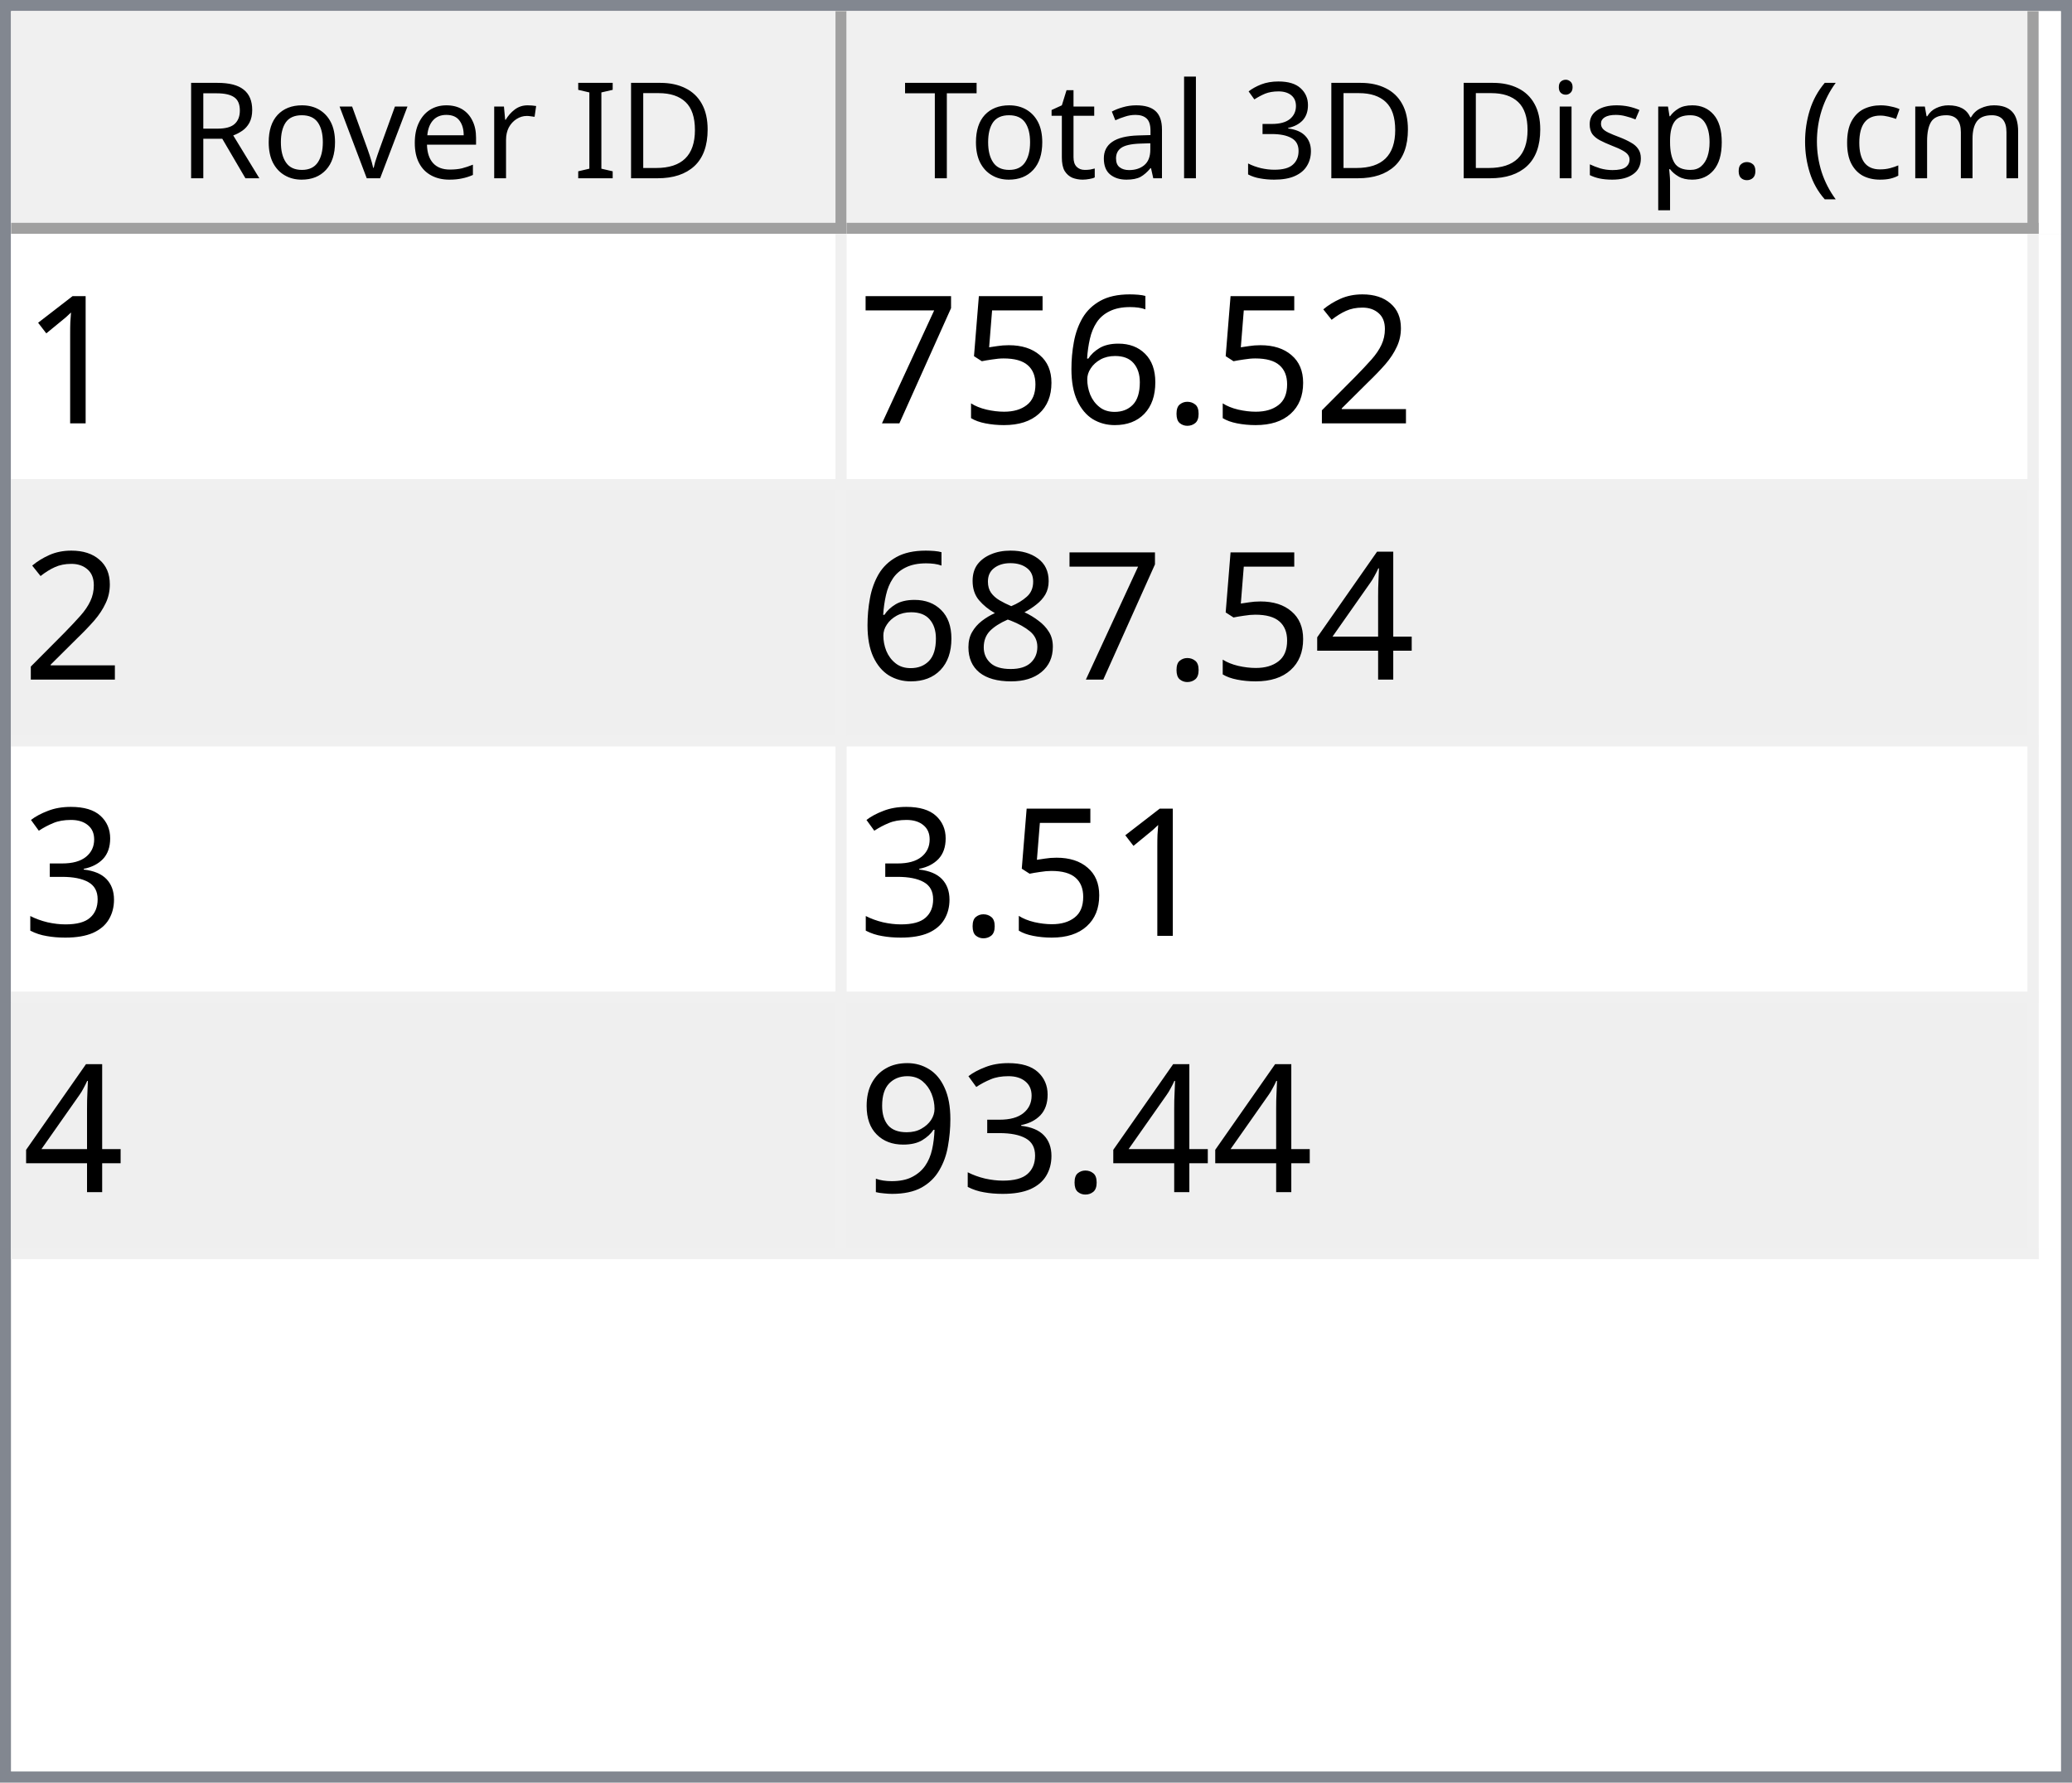
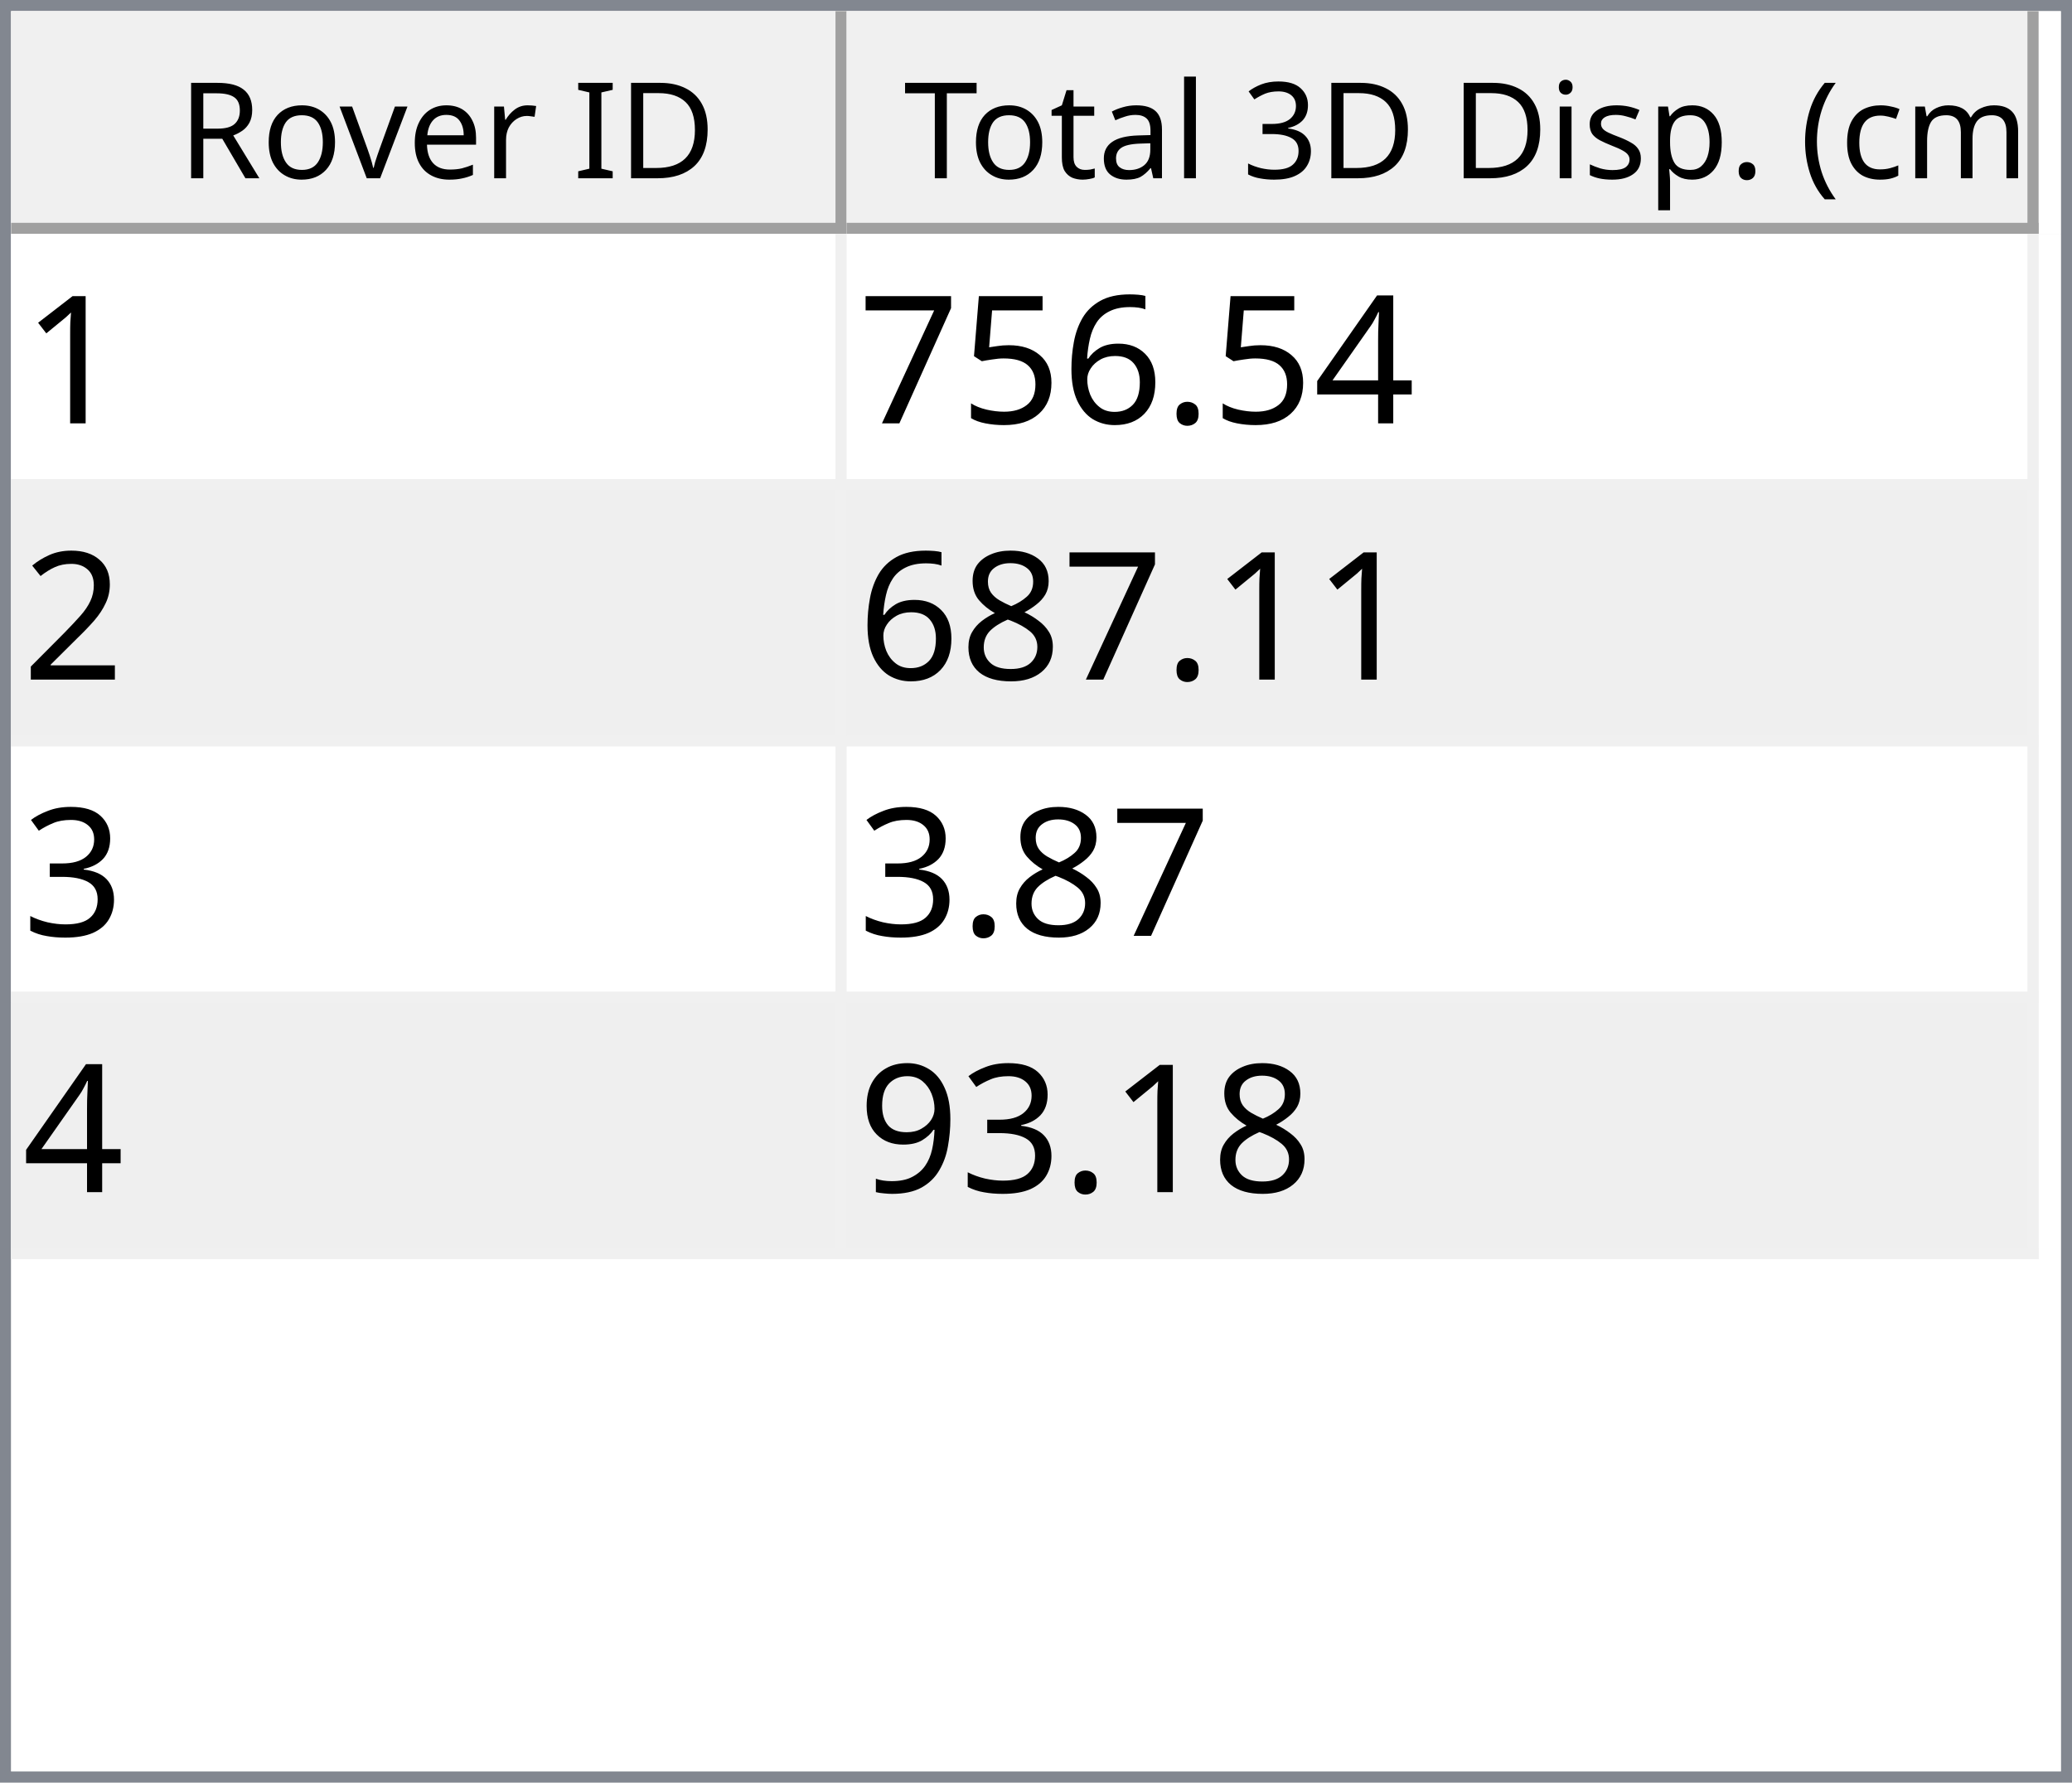
<svg xmlns="http://www.w3.org/2000/svg" style="fill-opacity:1; color-rendering:auto; color-interpolation:auto; text-rendering:auto; stroke:black; stroke-linecap:square; stroke-miterlimit:10; shape-rendering:auto; stroke-opacity:1; fill:black; stroke-dasharray:none; font-weight:normal; stroke-width:1; font-family:'Dialog'; font-style:normal; stroke-linejoin:miter; font-size:12px; stroke-dashoffset:0; image-rendering:auto;" width="186" height="160">
  <defs id="genericDefs" />
  <g>
    <defs id="defs1">
      <clipPath clipPathUnits="userSpaceOnUse" id="clipPath1">
        <path d="M0 0 L186 0 L186 160 L0 160 L0 0 Z" />
      </clipPath>
      <clipPath clipPathUnits="userSpaceOnUse" id="clipPath2">
        <path d="M0 0 L0 160 L186 160 L186 0 Z" />
      </clipPath>
      <clipPath clipPathUnits="userSpaceOnUse" id="clipPath3">
        <path d="M0 0 L0 20 L184 20 L184 0 Z" />
      </clipPath>
      <clipPath clipPathUnits="userSpaceOnUse" id="clipPath4">
        <path d="M0 0 L0 20 L75 20 L75 0 Z" />
      </clipPath>
      <clipPath clipPathUnits="userSpaceOnUse" id="clipPath5">
        <path d="M1 1 L1 19 L74 19 L74 1 Z" />
      </clipPath>
      <clipPath clipPathUnits="userSpaceOnUse" id="clipPath6">
        <path d="M0 0 L0 18 L73 18 L73 0 Z" />
      </clipPath>
      <clipPath clipPathUnits="userSpaceOnUse" id="clipPath7">
        <path d="M-0.5 -0.5 L-0.5 19.5 L74.5 19.5 L74.5 -0.5 Z" />
      </clipPath>
      <clipPath clipPathUnits="userSpaceOnUse" id="clipPath8">
        <path d="M0 0 L0 20 L107 20 L107 0 Z" />
      </clipPath>
      <clipPath clipPathUnits="userSpaceOnUse" id="clipPath9">
        <path d="M1 1 L1 19 L106 19 L106 1 Z" />
      </clipPath>
      <clipPath clipPathUnits="userSpaceOnUse" id="clipPath10">
        <path d="M0 0 L0 18 L105 18 L105 0 Z" />
      </clipPath>
      <clipPath clipPathUnits="userSpaceOnUse" id="clipPath11">
        <path d="M-0.5 -0.5 L-0.5 19.5 L106.5 19.5 L106.5 -0.5 Z" />
      </clipPath>
      <clipPath clipPathUnits="userSpaceOnUse" id="clipPath12">
        <path d="M0 0 L0 138 L184 138 L184 0 Z" />
      </clipPath>
      <clipPath clipPathUnits="userSpaceOnUse" id="clipPath13">
        <path d="M0 0 L0 92 L182 92 L182 0 Z" />
      </clipPath>
      <clipPath clipPathUnits="userSpaceOnUse" id="clipPath14">
        <path d="M-0.5 -0.5 L-0.5 91.5 L181.5 91.5 L181.5 -0.5 Z" />
      </clipPath>
      <clipPath clipPathUnits="userSpaceOnUse" id="clipPath15">
        <path d="M0 0 L0 22 L74 22 L74 0 Z" />
      </clipPath>
      <clipPath clipPathUnits="userSpaceOnUse" id="clipPath16">
        <path d="M0 0 L0 22 L106 22 L106 0 Z" />
      </clipPath>
      <font horiz-adv-x="64.551" id="font1">
        <font-face ascent="107.91" descent="25.098" units-per-em="100" style="font-style:normal; font-family:Segoe UI; font-weight:normal;" />
        <missing-glyph horiz-adv-x="64.551" d="M8.109 0 L8.109 68.266 L56.453 68.266 L56.453 0 L8.109 0 ZM15.328 7.234 L49.219 7.234 L49.219 61.031 L15.328 61.031 L15.328 7.234 Z" />
        <glyph unicode="D" horiz-adv-x="70.117" d="M9.188 0 L9.188 70.016 L28.516 70.016 Q65.531 70.016 65.531 35.891 Q65.531 19.672 55.25 9.836 Q44.969 0 27.734 0 L9.188 0 ZM17.391 62.594 L17.391 7.422 L27.828 7.422 Q41.609 7.422 49.273 14.797 Q56.938 22.172 56.938 35.688 Q56.938 62.594 28.328 62.594 L17.391 62.594 Z" />
        <glyph unicode="I" horiz-adv-x="26.611" d="M17.391 0 L9.188 0 L9.188 70.016 L17.391 70.016 L17.391 0 Z" />
        <glyph unicode=" " horiz-adv-x="27.393" d="" />
        <glyph unicode="r" horiz-adv-x="34.766" d="M34.188 41.891 Q32.078 43.5 28.125 43.5 Q23 43.5 19.555 38.672 Q16.109 33.844 16.109 25.484 L16.109 0 L8.109 0 L8.109 50 L16.109 50 L16.109 39.703 L16.312 39.703 Q18.016 44.969 21.531 47.922 Q25.047 50.875 29.391 50.875 Q32.516 50.875 34.188 50.203 L34.188 41.891 Z" />
        <glyph unicode="e" horiz-adv-x="52.295" d="M48.297 23 L12.984 23 Q13.188 14.656 17.484 10.109 Q21.781 5.562 29.297 5.562 Q37.75 5.562 44.828 11.141 L44.828 3.609 Q38.234 -1.172 27.391 -1.172 Q16.797 -1.172 10.742 5.641 Q4.688 12.453 4.688 24.812 Q4.688 36.469 11.305 43.82 Q17.922 51.172 27.734 51.172 Q37.547 51.172 42.922 44.828 Q48.297 38.484 48.297 27.203 L48.297 23 ZM40.094 29.781 Q40.047 36.719 36.75 40.578 Q33.453 44.438 27.594 44.438 Q21.922 44.438 17.969 40.383 Q14.016 36.328 13.094 29.781 L40.094 29.781 Z" />
        <glyph unicode="v" horiz-adv-x="47.9" d="M47.406 50 L27.484 0 L19.625 0 L0.688 50 L9.469 50 L22.172 13.672 Q23.578 9.672 23.922 6.688 L24.125 6.688 Q24.609 10.453 25.688 13.484 L38.969 50 L47.406 50 Z" />
        <glyph unicode="o" horiz-adv-x="58.594" d="M29 -1.172 Q17.922 -1.172 11.305 5.836 Q4.688 12.844 4.688 24.422 Q4.688 37.016 11.57 44.094 Q18.453 51.172 30.172 51.172 Q41.359 51.172 47.633 44.289 Q53.906 37.406 53.906 25.203 Q53.906 13.234 47.141 6.031 Q40.375 -1.172 29 -1.172 ZM29.594 44.438 Q21.875 44.438 17.383 39.188 Q12.891 33.938 12.891 24.703 Q12.891 15.828 17.43 10.695 Q21.969 5.562 29.594 5.562 Q37.359 5.562 41.531 10.594 Q45.703 15.625 45.703 24.906 Q45.703 34.281 41.531 39.359 Q37.359 44.438 29.594 44.438 Z" />
        <glyph unicode="R" horiz-adv-x="59.814" d="M59.375 0 L49.609 0 L37.891 19.625 Q36.281 22.359 34.766 24.289 Q33.25 26.219 31.664 27.438 Q30.078 28.656 28.25 29.219 Q26.422 29.781 24.125 29.781 L17.391 29.781 L17.391 0 L9.188 0 L9.188 70.016 L30.078 70.016 Q34.672 70.016 38.555 68.867 Q42.438 67.719 45.289 65.375 Q48.141 63.031 49.758 59.547 Q51.375 56.062 51.375 51.375 Q51.375 47.703 50.273 44.656 Q49.172 41.609 47.148 39.211 Q45.125 36.812 42.266 35.133 Q39.406 33.453 35.844 32.516 L35.844 32.328 Q37.594 31.547 38.891 30.547 Q40.188 29.547 41.359 28.18 Q42.531 26.812 43.68 25.078 Q44.828 23.344 46.234 21.047 L59.375 0 ZM17.391 62.594 L17.391 37.203 L28.516 37.203 Q31.594 37.203 34.203 38.133 Q36.812 39.062 38.719 40.797 Q40.625 42.531 41.703 45.047 Q42.781 47.562 42.781 50.688 Q42.781 56.297 39.141 59.445 Q35.5 62.594 28.609 62.594 L17.391 62.594 Z" />
        <glyph unicode=")" horiz-adv-x="30.176" d="M8.297 -15.922 L1.172 -15.922 Q16.406 2.344 16.406 26.812 Q16.406 51.469 1.078 70.016 L8.297 70.016 Q23.531 52.156 23.531 26.703 Q23.531 1.375 8.297 -15.922 Z" />
        <glyph unicode="m" horiz-adv-x="86.133" d="M79.109 0 L71.094 0 L71.094 28.719 Q71.094 37.016 68.531 40.727 Q65.969 44.438 59.906 44.438 Q54.781 44.438 51.195 39.75 Q47.609 35.062 47.609 28.516 L47.609 0 L39.594 0 L39.594 29.688 Q39.594 44.438 28.219 44.438 Q22.953 44.438 19.531 40.016 Q16.109 35.594 16.109 28.516 L16.109 0 L8.109 0 L8.109 50 L16.109 50 L16.109 42.094 L16.312 42.094 Q21.625 51.172 31.844 51.172 Q36.969 51.172 40.773 48.312 Q44.578 45.453 46 40.828 Q51.562 51.172 62.594 51.172 Q79.109 51.172 79.109 30.812 L79.109 0 Z" />
        <glyph unicode="c" horiz-adv-x="46.191" d="M42.188 2.297 Q36.422 -1.172 28.516 -1.172 Q17.828 -1.172 11.258 5.789 Q4.688 12.75 4.688 23.828 Q4.688 36.188 11.766 43.68 Q18.844 51.172 30.672 51.172 Q37.25 51.172 42.281 48.734 L42.281 40.531 Q36.719 44.438 30.375 44.438 Q22.703 44.438 17.797 38.945 Q12.891 33.453 12.891 24.516 Q12.891 15.719 17.508 10.641 Q22.125 5.562 29.891 5.562 Q36.422 5.562 42.188 9.906 L42.188 2.297 Z" />
        <glyph unicode="(" horiz-adv-x="30.176" d="M29.109 -15.922 L21.969 -15.922 Q6.844 1.375 6.844 26.703 Q6.844 52.156 21.969 70.016 L29.203 70.016 Q13.875 51.469 13.875 26.812 Q13.875 2.344 29.109 -15.922 Z" />
        <glyph unicode="." horiz-adv-x="21.68" d="M10.891 -1.078 Q8.641 -1.078 7.055 0.539 Q5.469 2.156 5.469 4.391 Q5.469 6.641 7.055 8.273 Q8.641 9.906 10.891 9.906 Q13.188 9.906 14.797 8.273 Q16.406 6.641 16.406 4.391 Q16.406 2.156 14.797 0.539 Q13.188 -1.078 10.891 -1.078 Z" />
        <glyph unicode="p" horiz-adv-x="58.789" d="M16.312 7.234 L16.109 7.234 L16.109 -23 L8.109 -23 L8.109 50 L16.109 50 L16.109 41.219 L16.312 41.219 Q22.219 51.172 33.594 51.172 Q43.266 51.172 48.688 44.461 Q54.109 37.75 54.109 26.469 Q54.109 13.922 48 6.375 Q41.891 -1.172 31.297 -1.172 Q21.578 -1.172 16.312 7.234 ZM16.109 27.391 L16.109 20.406 Q16.109 14.203 20.141 9.883 Q24.172 5.562 30.375 5.562 Q37.641 5.562 41.773 11.133 Q45.906 16.703 45.906 26.609 Q45.906 34.969 42.047 39.703 Q38.188 44.438 31.594 44.438 Q24.609 44.438 20.359 39.578 Q16.109 34.719 16.109 27.391 Z" />
        <glyph unicode="s" horiz-adv-x="42.432" d="M5.078 1.812 L5.078 10.406 Q11.625 5.562 19.484 5.562 Q30.031 5.562 30.031 12.594 Q30.031 14.594 29.125 15.992 Q28.219 17.391 26.68 18.461 Q25.141 19.531 23.07 20.383 Q21 21.234 18.609 22.172 Q15.281 23.484 12.766 24.828 Q10.25 26.172 8.57 27.859 Q6.891 29.547 6.031 31.695 Q5.172 33.844 5.172 36.719 Q5.172 40.234 6.789 42.945 Q8.406 45.656 11.086 47.484 Q13.766 49.312 17.211 50.242 Q20.656 51.172 24.312 51.172 Q30.812 51.172 35.938 48.922 L35.938 40.828 Q30.422 44.438 23.25 44.438 Q21 44.438 19.195 43.922 Q17.391 43.406 16.094 42.477 Q14.797 41.547 14.086 40.258 Q13.375 38.969 13.375 37.406 Q13.375 35.453 14.086 34.133 Q14.797 32.812 16.164 31.789 Q17.531 30.766 19.484 29.938 Q21.438 29.109 23.922 28.125 Q27.25 26.859 29.883 25.516 Q32.516 24.172 34.375 22.484 Q36.234 20.797 37.234 18.602 Q38.234 16.406 38.234 13.375 Q38.234 9.672 36.602 6.938 Q34.969 4.203 32.234 2.398 Q29.5 0.594 25.93 -0.289 Q22.359 -1.172 18.453 -1.172 Q10.75 -1.172 5.078 1.812 Z" />
        <glyph unicode="i" horiz-adv-x="24.219" d="M12.203 62.703 Q10.062 62.703 8.547 64.164 Q7.031 65.625 7.031 67.875 Q7.031 70.125 8.547 71.609 Q10.062 73.094 12.203 73.094 Q14.406 73.094 15.945 71.609 Q17.484 70.125 17.484 67.875 Q17.484 65.719 15.945 64.211 Q14.406 62.703 12.203 62.703 ZM16.109 0 L8.109 0 L8.109 50 L16.109 50 L16.109 0 Z" />
        <glyph unicode="3" horiz-adv-x="53.906" d="M46.531 19.828 Q46.531 15.094 44.75 11.211 Q42.969 7.328 39.719 4.57 Q36.469 1.812 31.93 0.297 Q27.391 -1.219 21.922 -1.219 Q11.922 -1.219 6 2.594 L6 11.188 Q13.094 5.609 22.219 5.609 Q25.875 5.609 28.828 6.539 Q31.781 7.469 33.906 9.227 Q36.031 10.984 37.18 13.477 Q38.328 15.969 38.328 19.094 Q38.328 32.812 18.797 32.812 L12.984 32.812 L12.984 39.594 L18.5 39.594 Q35.797 39.594 35.797 52.484 Q35.797 64.406 22.609 64.406 Q15.188 64.406 8.688 59.422 L8.688 67.188 Q15.375 71.188 24.609 71.188 Q29 71.188 32.57 69.969 Q36.141 68.75 38.68 66.555 Q41.219 64.359 42.609 61.281 Q44 58.203 44 54.5 Q44 40.672 30.031 36.719 L30.031 36.531 Q33.594 36.141 36.625 34.797 Q39.656 33.453 41.852 31.305 Q44.047 29.156 45.289 26.25 Q46.531 23.344 46.531 19.828 Z" />
        <glyph unicode="l" horiz-adv-x="24.219" d="M16.109 0 L8.109 0 L8.109 74.031 L16.109 74.031 L16.109 0 Z" />
        <glyph unicode="a" horiz-adv-x="50.879" d="M43.891 0 L35.891 0 L35.891 7.812 L35.688 7.812 Q30.469 -1.172 20.312 -1.172 Q12.844 -1.172 8.617 2.781 Q4.391 6.734 4.391 13.281 Q4.391 27.297 20.906 29.594 L35.891 31.688 Q35.891 44.438 25.594 44.438 Q16.547 44.438 9.281 38.281 L9.281 46.484 Q16.656 51.172 26.266 51.172 Q43.891 51.172 43.891 32.516 L43.891 0 ZM35.891 25.297 L23.828 23.641 Q18.266 22.859 15.43 20.875 Q12.594 18.891 12.594 13.875 Q12.594 10.203 15.211 7.883 Q17.828 5.562 22.172 5.562 Q28.125 5.562 32.008 9.742 Q35.891 13.922 35.891 20.312 L35.891 25.297 Z" />
        <glyph unicode="t" horiz-adv-x="33.887" d="M31.297 0.484 Q28.469 -1.078 23.828 -1.078 Q10.688 -1.078 10.688 13.578 L10.688 43.172 L2.094 43.172 L2.094 50 L10.688 50 L10.688 62.203 L18.703 64.797 L18.703 50 L31.297 50 L31.297 43.172 L18.703 43.172 L18.703 14.984 Q18.703 9.969 20.414 7.82 Q22.125 5.672 26.078 5.672 Q29.109 5.672 31.297 7.328 L31.297 0.484 Z" />
        <glyph unicode="T" horiz-adv-x="52.393" d="M50.594 62.594 L30.375 62.594 L30.375 0 L22.172 0 L22.172 62.594 L2 62.594 L2 70.016 L50.594 70.016 L50.594 62.594 Z" />
      </font>
      <font horiz-adv-x="75.0" id="font2">
        <font-face ascent="100.537" descent="21.973" units-per-em="100" style="font-style:normal; font-family:sans-serif; font-weight:normal;" />
        <missing-glyph horiz-adv-x="75.0" d="M12.5 0 L12.5 62.5 L62.5 62.5 L62.5 0 L12.5 0 ZM14.062 1.562 L60.938 1.562 L60.938 60.938 L14.062 60.938 L14.062 1.562 Z" />
        <glyph unicode="1" horiz-adv-x="55.615" d="M37.25 0 L28.469 0 L28.469 56 Q25.297 52.984 20.141 49.953 Q14.984 46.922 10.891 45.406 L10.891 53.906 Q18.266 57.375 23.781 62.305 Q29.297 67.234 31.594 71.875 L37.25 71.875 L37.25 0 Z" />
-         <glyph unicode="2" horiz-adv-x="55.615" d="M50.344 8.453 L50.344 0 L3.031 0 Q2.938 3.172 4.047 6.109 Q5.859 10.938 9.836 15.625 Q13.812 20.312 21.344 26.469 Q33.016 36.031 37.117 41.625 Q41.219 47.219 41.219 52.203 Q41.219 57.422 37.477 61.008 Q33.734 64.594 27.734 64.594 Q21.391 64.594 17.578 60.789 Q13.766 56.984 13.719 50.25 L4.688 51.172 Q5.609 61.281 11.664 66.578 Q17.719 71.875 27.938 71.875 Q38.234 71.875 44.242 66.164 Q50.25 60.453 50.25 52 Q50.25 47.703 48.492 43.555 Q46.734 39.406 42.656 34.812 Q38.578 30.219 29.109 22.219 Q21.188 15.578 18.945 13.211 Q16.703 10.844 15.234 8.453 L50.344 8.453 Z" />
+         <glyph unicode="4" horiz-adv-x="55.615" d="M32.328 0 L32.328 17.141 L1.266 17.141 L1.266 25.203 L33.938 71.578 L41.109 71.578 L41.109 25.203 L50.781 25.203 L50.781 17.141 L41.109 17.141 L41.109 0 L32.328 0 ZM32.328 25.203 L32.328 57.469 L9.906 25.203 L32.328 25.203 Z" />
        <glyph unicode="." horiz-adv-x="27.783" d="M9.078 0 L9.078 10.016 L19.094 10.016 L19.094 0 L9.078 0 Z" />
        <glyph unicode="6" horiz-adv-x="55.615" d="M49.75 54.047 L41.016 53.375 Q39.844 58.547 37.703 60.891 Q34.125 64.656 28.906 64.656 Q24.703 64.656 21.531 62.312 Q17.391 59.281 14.992 53.469 Q12.594 47.656 12.5 36.922 Q15.672 41.75 20.266 44.094 Q24.859 46.438 29.891 46.438 Q38.672 46.438 44.852 39.969 Q51.031 33.5 51.031 23.25 Q51.031 16.5 48.125 10.719 Q45.219 4.938 40.141 1.859 Q35.062 -1.219 28.609 -1.219 Q17.625 -1.219 10.695 6.859 Q3.766 14.938 3.766 33.5 Q3.766 54.25 11.422 63.672 Q18.109 71.875 29.438 71.875 Q37.891 71.875 43.289 67.141 Q48.688 62.406 49.75 54.047 ZM13.875 23.188 Q13.875 18.656 15.797 14.508 Q17.719 10.359 21.188 8.18 Q24.656 6 28.469 6 Q34.031 6 38.039 10.492 Q42.047 14.984 42.047 22.703 Q42.047 30.125 38.086 34.398 Q34.125 38.672 28.125 38.672 Q22.172 38.672 18.023 34.398 Q13.875 30.125 13.875 23.188 Z" />
        <glyph unicode="5" horiz-adv-x="55.615" d="M4.156 18.75 L13.375 19.531 Q14.406 12.797 18.141 9.398 Q21.875 6 27.156 6 Q33.5 6 37.891 10.789 Q42.281 15.578 42.281 23.484 Q42.281 31 38.062 35.352 Q33.844 39.703 27 39.703 Q22.75 39.703 19.336 37.773 Q15.922 35.844 13.969 32.766 L5.719 33.844 L12.641 70.609 L48.25 70.609 L48.25 62.203 L19.672 62.203 L15.828 42.969 Q22.266 47.469 29.344 47.469 Q38.719 47.469 45.164 40.969 Q51.609 34.469 51.609 24.266 Q51.609 14.547 45.953 7.469 Q39.062 -1.219 27.156 -1.219 Q17.391 -1.219 11.211 4.25 Q5.031 9.719 4.156 18.75 Z" />
        <glyph unicode="7" horiz-adv-x="55.615" d="M4.734 62.203 L4.734 70.656 L51.078 70.656 L51.078 63.812 Q44.234 56.547 37.523 44.484 Q30.812 32.422 27.156 19.672 Q24.516 10.688 23.781 0 L14.75 0 Q14.891 8.453 18.062 20.414 Q21.234 32.375 27.172 43.484 Q33.109 54.594 39.797 62.203 L4.734 62.203 Z" />
-         <glyph unicode="4" horiz-adv-x="55.615" d="M32.328 0 L32.328 17.141 L1.266 17.141 L1.266 25.203 L33.938 71.578 L41.109 71.578 L41.109 25.203 L50.781 25.203 L50.781 17.141 L41.109 17.141 L41.109 0 L32.328 0 ZM32.328 25.203 L32.328 57.469 L9.906 25.203 L32.328 25.203 Z" />
+         <glyph unicode="2" horiz-adv-x="55.615" d="M50.344 8.453 L50.344 0 L3.031 0 Q2.938 3.172 4.047 6.109 Q5.859 10.938 9.836 15.625 Q13.812 20.312 21.344 26.469 Q33.016 36.031 37.117 41.625 Q41.219 47.219 41.219 52.203 Q41.219 57.422 37.477 61.008 Q33.734 64.594 27.734 64.594 Q21.391 64.594 17.578 60.789 Q13.766 56.984 13.719 50.25 L4.688 51.172 Q5.609 61.281 11.664 66.578 Q17.719 71.875 27.938 71.875 Q38.234 71.875 44.242 66.164 Q50.25 60.453 50.25 52 Q50.25 47.703 48.492 43.555 Q46.734 39.406 42.656 34.812 Q38.578 30.219 29.109 22.219 Q21.188 15.578 18.945 13.211 Q16.703 10.844 15.234 8.453 L50.344 8.453 Z" />
        <glyph unicode="8" horiz-adv-x="55.615" d="M17.672 38.812 Q12.203 40.828 9.57 44.539 Q6.938 48.25 6.938 53.422 Q6.938 61.234 12.555 66.555 Q18.172 71.875 27.484 71.875 Q36.859 71.875 42.578 66.43 Q48.297 60.984 48.297 53.172 Q48.297 48.188 45.68 44.508 Q43.062 40.828 37.75 38.812 Q44.344 36.672 47.781 31.883 Q51.219 27.094 51.219 20.453 Q51.219 11.281 44.727 5.031 Q38.234 -1.219 27.641 -1.219 Q17.047 -1.219 10.547 5.055 Q4.047 11.328 4.047 20.703 Q4.047 27.688 7.594 32.398 Q11.141 37.109 17.672 38.812 ZM15.922 53.719 Q15.922 48.641 19.195 45.414 Q22.469 42.188 27.688 42.188 Q32.766 42.188 36.016 45.383 Q39.266 48.578 39.266 53.219 Q39.266 58.062 35.914 61.359 Q32.562 64.656 27.594 64.656 Q22.562 64.656 19.242 61.43 Q15.922 58.203 15.922 53.719 ZM13.094 20.656 Q13.094 16.891 14.875 13.375 Q16.656 9.859 20.172 7.93 Q23.688 6 27.734 6 Q34.031 6 38.133 10.055 Q42.234 14.109 42.234 20.359 Q42.234 26.703 38.016 30.859 Q33.797 35.016 27.438 35.016 Q21.234 35.016 17.164 30.914 Q13.094 26.812 13.094 20.656 Z" />
        <glyph unicode="3" horiz-adv-x="55.615" d="M4.203 18.891 L12.984 20.062 Q14.5 12.594 18.141 9.297 Q21.781 6 27 6 Q33.203 6 37.477 10.297 Q41.75 14.594 41.75 20.953 Q41.75 27 37.797 30.93 Q33.844 34.859 27.734 34.859 Q25.25 34.859 21.531 33.891 L22.516 41.609 Q23.391 41.5 23.922 41.5 Q29.547 41.5 34.039 44.43 Q38.531 47.359 38.531 53.469 Q38.531 58.297 35.258 61.477 Q31.984 64.656 26.812 64.656 Q21.688 64.656 18.266 61.43 Q14.844 58.203 13.875 51.766 L5.078 53.328 Q6.688 62.156 12.398 67.016 Q18.109 71.875 26.609 71.875 Q32.469 71.875 37.398 69.359 Q42.328 66.844 44.945 62.5 Q47.562 58.156 47.562 53.266 Q47.562 48.641 45.07 44.828 Q42.578 41.016 37.703 38.766 Q44.047 37.312 47.562 32.695 Q51.078 28.078 51.078 21.141 Q51.078 11.766 44.242 5.25 Q37.406 -1.266 26.953 -1.266 Q17.531 -1.266 11.305 4.352 Q5.078 9.969 4.203 18.891 Z" />
        <glyph unicode="9" horiz-adv-x="55.615" d="M5.469 16.547 L13.922 17.328 Q14.984 11.375 18.016 8.688 Q21.047 6 25.781 6 Q29.828 6 32.883 7.859 Q35.938 9.719 37.891 12.82 Q39.844 15.922 41.164 21.195 Q42.484 26.469 42.484 31.938 Q42.484 32.516 42.438 33.688 Q39.797 29.5 35.234 26.883 Q30.672 24.266 25.344 24.266 Q16.453 24.266 10.305 30.711 Q4.156 37.156 4.156 47.703 Q4.156 58.594 10.578 65.234 Q17 71.875 26.656 71.875 Q33.641 71.875 39.43 68.117 Q45.219 64.359 48.219 57.398 Q51.219 50.438 51.219 37.25 Q51.219 23.531 48.242 15.406 Q45.266 7.281 39.383 3.031 Q33.5 -1.219 25.594 -1.219 Q17.188 -1.219 11.867 3.445 Q6.547 8.109 5.469 16.547 ZM41.453 48.141 Q41.453 55.719 37.43 60.156 Q33.406 64.594 27.734 64.594 Q21.875 64.594 17.531 59.812 Q13.188 55.031 13.188 47.406 Q13.188 40.578 17.312 36.305 Q21.438 32.031 27.484 32.031 Q33.594 32.031 37.523 36.305 Q41.453 40.578 41.453 48.141 Z" />
      </font>
    </defs>
    <g style="fill:white; stroke:white;">
      <rect x="0" y="0" width="186" style="clip-path:url(#clipPath1); stroke:none;" height="160" />
    </g>
    <g style="fill:white; text-rendering:optimizeSpeed; color-rendering:optimizeSpeed; image-rendering:optimizeSpeed; shape-rendering:crispEdges; stroke:white; color-interpolation:sRGB;">
      <rect x="0" width="186" height="160" y="0" style="stroke:none;" />
      <path style="stroke:none;" d="M0 160 L186 160 L186 0 L0 0 Z" />
    </g>
    <g style="fill:rgb(240,240,240); font-family:'Segoe UI'; stroke:rgb(240,240,240);">
      <rect x="0" y="0" width="186" style="clip-path:url(#clipPath2); stroke:none;" height="160" />
    </g>
    <g style="fill:rgb(130,135,144); font-family:'Segoe UI'; stroke:rgb(130,135,144);">
      <path d="M0 0 L186 0 L186 160 L0 160 L0 0 ZM1 1 L185 1 L185 159 L1 159 L1 1 Z" style="fill-rule:evenodd; clip-path:url(#clipPath2); stroke:none;" />
    </g>
    <g style="fill:white; font-family:'Segoe UI'; stroke:white;" transform="translate(1,1)">
      <rect x="0" y="0" width="184" style="clip-path:url(#clipPath3); stroke:none;" height="20" />
    </g>
    <g style="fill:rgb(240,240,240); font-family:'Segoe UI'; stroke:rgb(240,240,240);" transform="translate(1,1)">
      <rect x="0" y="0" width="75" style="clip-path:url(#clipPath4); stroke:none;" height="20" />
    </g>
    <g style="font-family:'Segoe UI';" transform="translate(2,2)">
      <text x="14" xml:space="preserve" y="14" style="clip-path:url(#clipPath6); stroke:none;">Rover ID</text>
    </g>
    <g style="fill:rgb(160,160,160); font-family:'Segoe UI'; stroke:rgb(160,160,160); stroke-linejoin:bevel;" transform="translate(1.5,1.5)">
      <line x1="74" x2="74" y1="0" style="fill:none; clip-path:url(#clipPath7);" y2="19" />
    </g>
    <g style="fill:rgb(160,160,160); font-family:'Segoe UI'; stroke:rgb(160,160,160); stroke-linejoin:bevel;" transform="matrix(1,0,0,1,1,1) translate(0.5,0.5)">
      <line x1="0" x2="74" y1="19" style="fill:none; clip-path:url(#clipPath7);" y2="19" />
    </g>
    <g style="fill:rgb(240,240,240); font-family:'Segoe UI'; stroke:rgb(240,240,240);" transform="translate(76,1)">
      <rect x="0" y="0" width="107" style="clip-path:url(#clipPath8); stroke:none;" height="20" />
    </g>
    <g style="font-family:'Segoe UI';" transform="translate(77,2)">
      <text x="1" xml:space="preserve" y="14" style="clip-path:url(#clipPath10); stroke:none;"> Total 3D Disp. (cm)</text>
    </g>
    <g style="fill:rgb(160,160,160); font-family:'Segoe UI'; stroke:rgb(160,160,160); stroke-linejoin:bevel;" transform="translate(76.5,1.5)">
      <line x1="106" x2="106" y1="0" style="fill:none; clip-path:url(#clipPath11);" y2="19" />
    </g>
    <g style="fill:rgb(160,160,160); font-family:'Segoe UI'; stroke:rgb(160,160,160); stroke-linejoin:bevel;" transform="matrix(1,0,0,1,76,1) translate(0.5,0.5)">
      <line x1="0" x2="106" y1="19" style="fill:none; clip-path:url(#clipPath11);" y2="19" />
    </g>
    <g style="fill:white; font-family:'Segoe UI'; stroke:white;" transform="translate(1,21)">
      <rect x="0" y="0" width="184" style="clip-path:url(#clipPath12); stroke:none;" height="138" />
    </g>
    <g style="fill:rgb(240,240,240); font-size:16px; font-family:sans-serif; stroke:rgb(240,240,240);" transform="translate(1,21)">
      <rect x="0" y="0" width="182" style="clip-path:url(#clipPath13); stroke:none;" height="92" />
      <line transform="translate(0.5,0.5)" x1="0" x2="181" y1="22" style="clip-path:url(#clipPath14); fill:none; stroke-linejoin:bevel;" y2="22" />
    </g>
    <g transform="matrix(1,0,0,1,1,21) translate(0.5,0.5)" style="fill:rgb(240,240,240); font-size:16px; font-family:sans-serif; stroke:rgb(240,240,240); stroke-linejoin:bevel;">
      <line x1="0" x2="181" y1="45" style="fill:none; clip-path:url(#clipPath14);" y2="45" />
    </g>
    <g transform="matrix(1,0,0,1,1,21) translate(0.5,0.5)" style="fill:rgb(240,240,240); font-size:16px; font-family:sans-serif; stroke:rgb(240,240,240); stroke-linejoin:bevel;">
      <line x1="0" x2="181" y1="68" style="fill:none; clip-path:url(#clipPath14);" y2="68" />
    </g>
    <g transform="matrix(1,0,0,1,1,21) translate(0.5,0.5)" style="fill:rgb(240,240,240); font-size:16px; font-family:sans-serif; stroke:rgb(240,240,240); stroke-linejoin:bevel;">
      <line x1="0" x2="181" y1="91" style="fill:none; clip-path:url(#clipPath14);" y2="91" />
    </g>
    <g transform="matrix(1,0,0,1,1,21) translate(0.5,0.5)" style="fill:rgb(240,240,240); font-size:16px; font-family:sans-serif; stroke:rgb(240,240,240); stroke-linejoin:bevel;">
      <line x1="74" x2="74" y1="0" style="fill:none; clip-path:url(#clipPath14);" y2="91" />
    </g>
    <g transform="matrix(1,0,0,1,1,21) translate(0.5,0.5)" style="fill:rgb(240,240,240); font-size:16px; font-family:sans-serif; stroke:rgb(240,240,240); stroke-linejoin:bevel;">
      <line x1="181" x2="181" y1="0" style="fill:none; clip-path:url(#clipPath14);" y2="91" />
    </g>
    <g style="fill:white; font-size:16px; font-family:sans-serif; stroke:white;" transform="matrix(1,0,0,1,1,21)">
      <rect x="0" y="0" width="74" style="clip-path:url(#clipPath15); stroke:none;" height="22" />
      <text x="1" y="17" style="fill:black; clip-path:url(#clipPath15); stroke:none;" xml:space="preserve">1</text>
    </g>
    <g style="fill:white; font-size:16px; font-family:sans-serif; stroke:white;" transform="matrix(1,0,0,1,1,21) translate(75,0)">
      <rect x="0" y="0" width="106" style="clip-path:url(#clipPath16); stroke:none;" height="22" />
-       <text x="1" y="17" style="fill:black; clip-path:url(#clipPath16); stroke:none;" xml:space="preserve">756.52</text>
+       <text x="1" y="17" style="fill:black; clip-path:url(#clipPath16); stroke:none;" xml:space="preserve">756.54</text>
    </g>
    <g style="fill:rgb(239,239,239); font-size:16px; font-family:sans-serif; stroke:rgb(239,239,239);" transform="matrix(1,0,0,1,1,21) translate(0,23)">
      <rect x="0" y="0" width="74" style="clip-path:url(#clipPath15); stroke:none;" height="22" />
      <text x="1" y="17" style="fill:black; clip-path:url(#clipPath15); stroke:none;" xml:space="preserve">2</text>
    </g>
    <g style="fill:rgb(239,239,239); font-size:16px; font-family:sans-serif; stroke:rgb(239,239,239);" transform="matrix(1,0,0,1,1,21) translate(75,23)">
      <rect x="0" y="0" width="106" style="clip-path:url(#clipPath16); stroke:none;" height="22" />
-       <text x="1" y="17" style="fill:black; clip-path:url(#clipPath16); stroke:none;" xml:space="preserve">687.54</text>
+       <text x="1" y="17" style="fill:black; clip-path:url(#clipPath16); stroke:none;" xml:space="preserve">687.11</text>
    </g>
    <g style="fill:white; font-size:16px; font-family:sans-serif; stroke:white;" transform="matrix(1,0,0,1,1,21) translate(0,46)">
      <rect x="0" y="0" width="74" style="clip-path:url(#clipPath15); stroke:none;" height="22" />
      <text x="1" y="17" style="fill:black; clip-path:url(#clipPath15); stroke:none;" xml:space="preserve">3</text>
    </g>
    <g style="fill:white; font-size:16px; font-family:sans-serif; stroke:white;" transform="matrix(1,0,0,1,1,21) translate(75,46)">
      <rect x="0" y="0" width="106" style="clip-path:url(#clipPath16); stroke:none;" height="22" />
-       <text x="1" y="17" style="fill:black; clip-path:url(#clipPath16); stroke:none;" xml:space="preserve">3.51</text>
+       <text x="1" y="17" style="fill:black; clip-path:url(#clipPath16); stroke:none;" xml:space="preserve">3.87</text>
    </g>
    <g style="fill:rgb(239,239,239); font-size:16px; font-family:sans-serif; stroke:rgb(239,239,239);" transform="matrix(1,0,0,1,1,21) translate(0,69)">
      <rect x="0" y="0" width="74" style="clip-path:url(#clipPath15); stroke:none;" height="22" />
      <text x="1" y="17" style="fill:black; clip-path:url(#clipPath15); stroke:none;" xml:space="preserve">4</text>
    </g>
    <g style="fill:rgb(239,239,239); font-size:16px; font-family:sans-serif; stroke:rgb(239,239,239);" transform="matrix(1,0,0,1,1,21) translate(75,69)">
      <rect x="0" y="0" width="106" style="clip-path:url(#clipPath16); stroke:none;" height="22" />
-       <text x="1" y="17" style="fill:black; clip-path:url(#clipPath16); stroke:none;" xml:space="preserve">93.44</text>
+       <text x="1" y="17" style="fill:black; clip-path:url(#clipPath16); stroke:none;" xml:space="preserve">93.18</text>
    </g>
  </g>
</svg>
